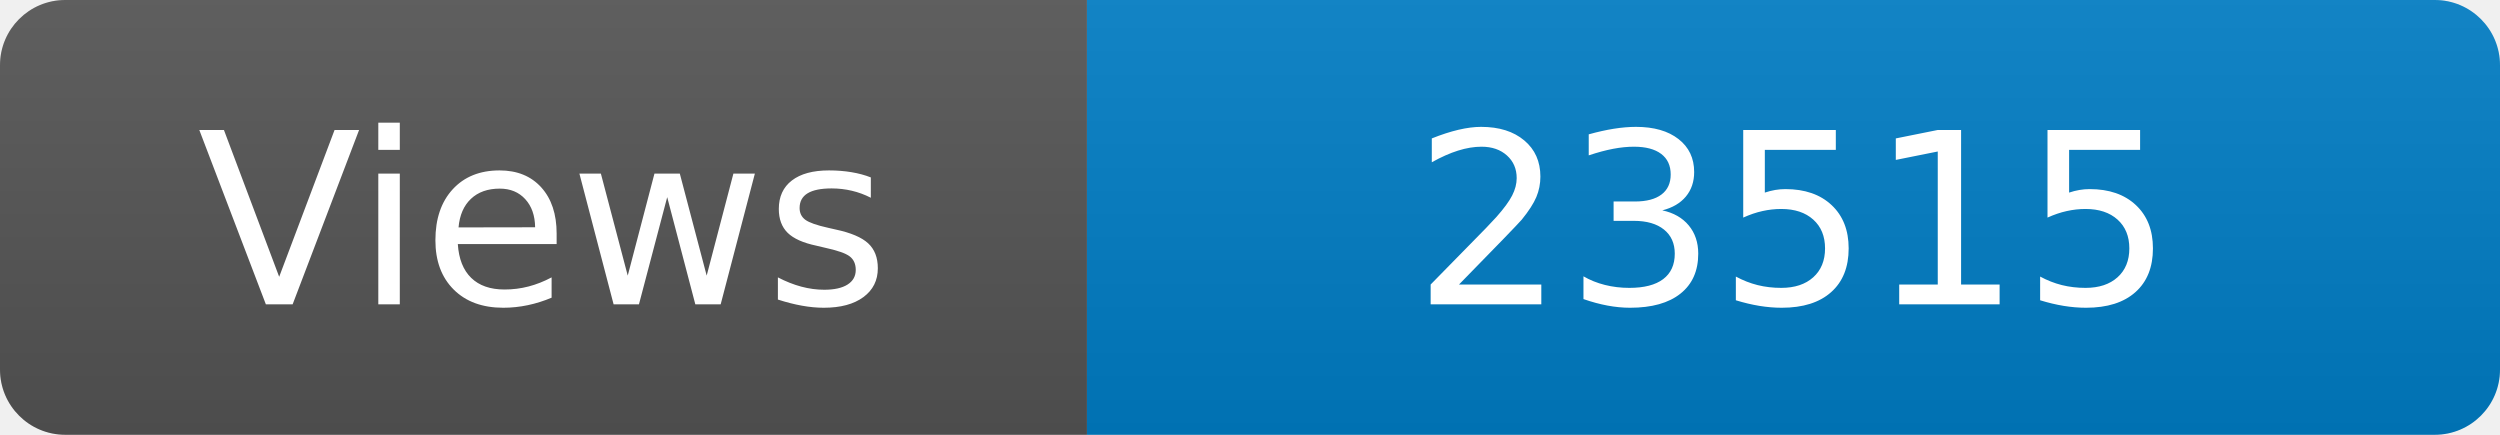
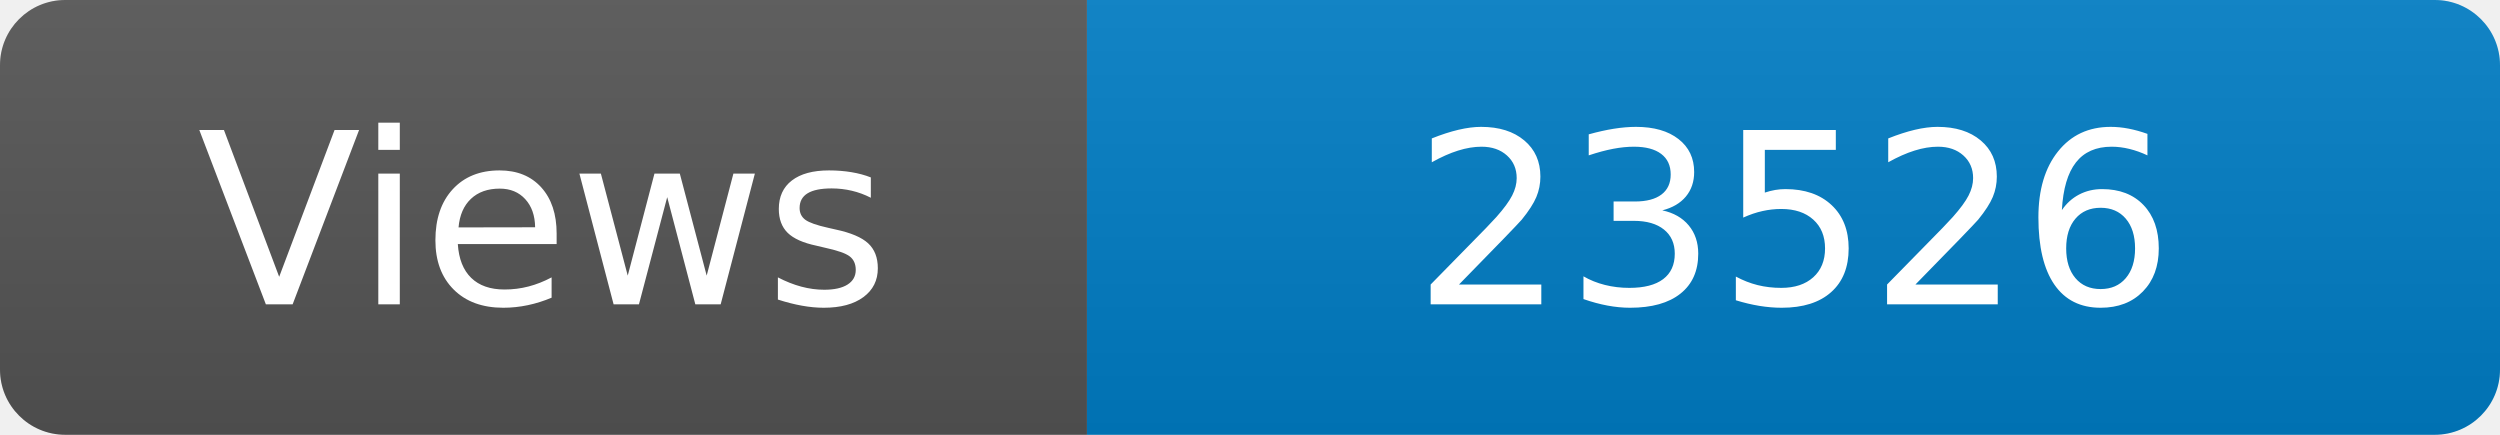
<svg xmlns="http://www.w3.org/2000/svg" width="115" height="20" role="img" aria-label="Maintained?: yes">
  <linearGradient id="s" x2="0" y2="100%">
    <stop offset="0" stop-color="#bbb" stop-opacity=".1" />
    <stop offset="1" stop-opacity=".1" />
  </linearGradient>
  <clipPath id="r">
    <rect width="115" height="20" rx="3" fill="#fff" />
  </clipPath>
  <g clip-path="url(#r)">
    <rect width="50" height="20" fill="#555" />
    <rect x="50" width="160" height="20" fill="#007ec6" />
    <rect width="115" height="20" fill="url(#s)" />
  </g>
  <g fill="#fff" text-anchor="middle" font-family="Verdana,Geneva,DejaVu Sans,sans-serif" font-size="110">
    <text x="250" y="140" transform="scale(.1)" fill="#fff">Views</text>
-     <text x="825" y="140" transform="scale(.1)" fill="#fff">23515</text>
+     <text x="825" y="140" transform="scale(.1)" fill="#fff">23526</text>
  </g>
</svg>
